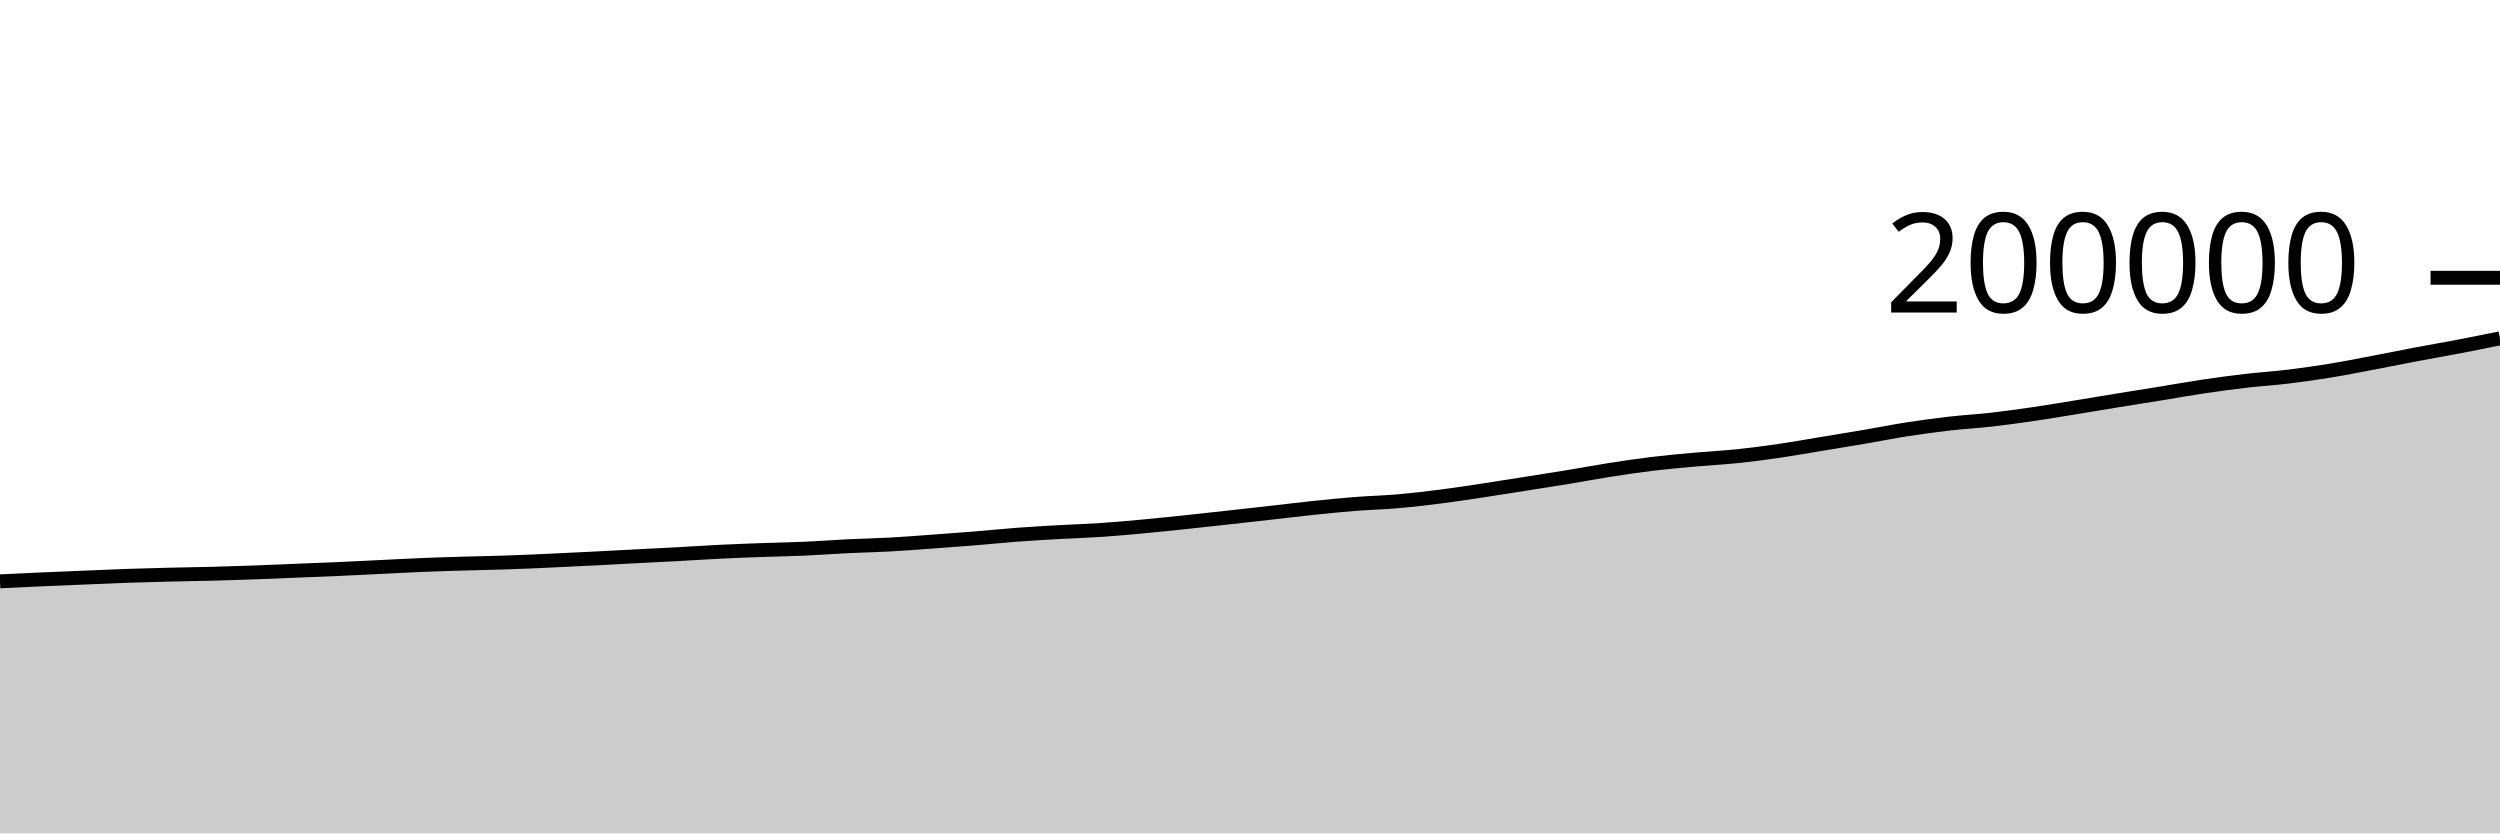
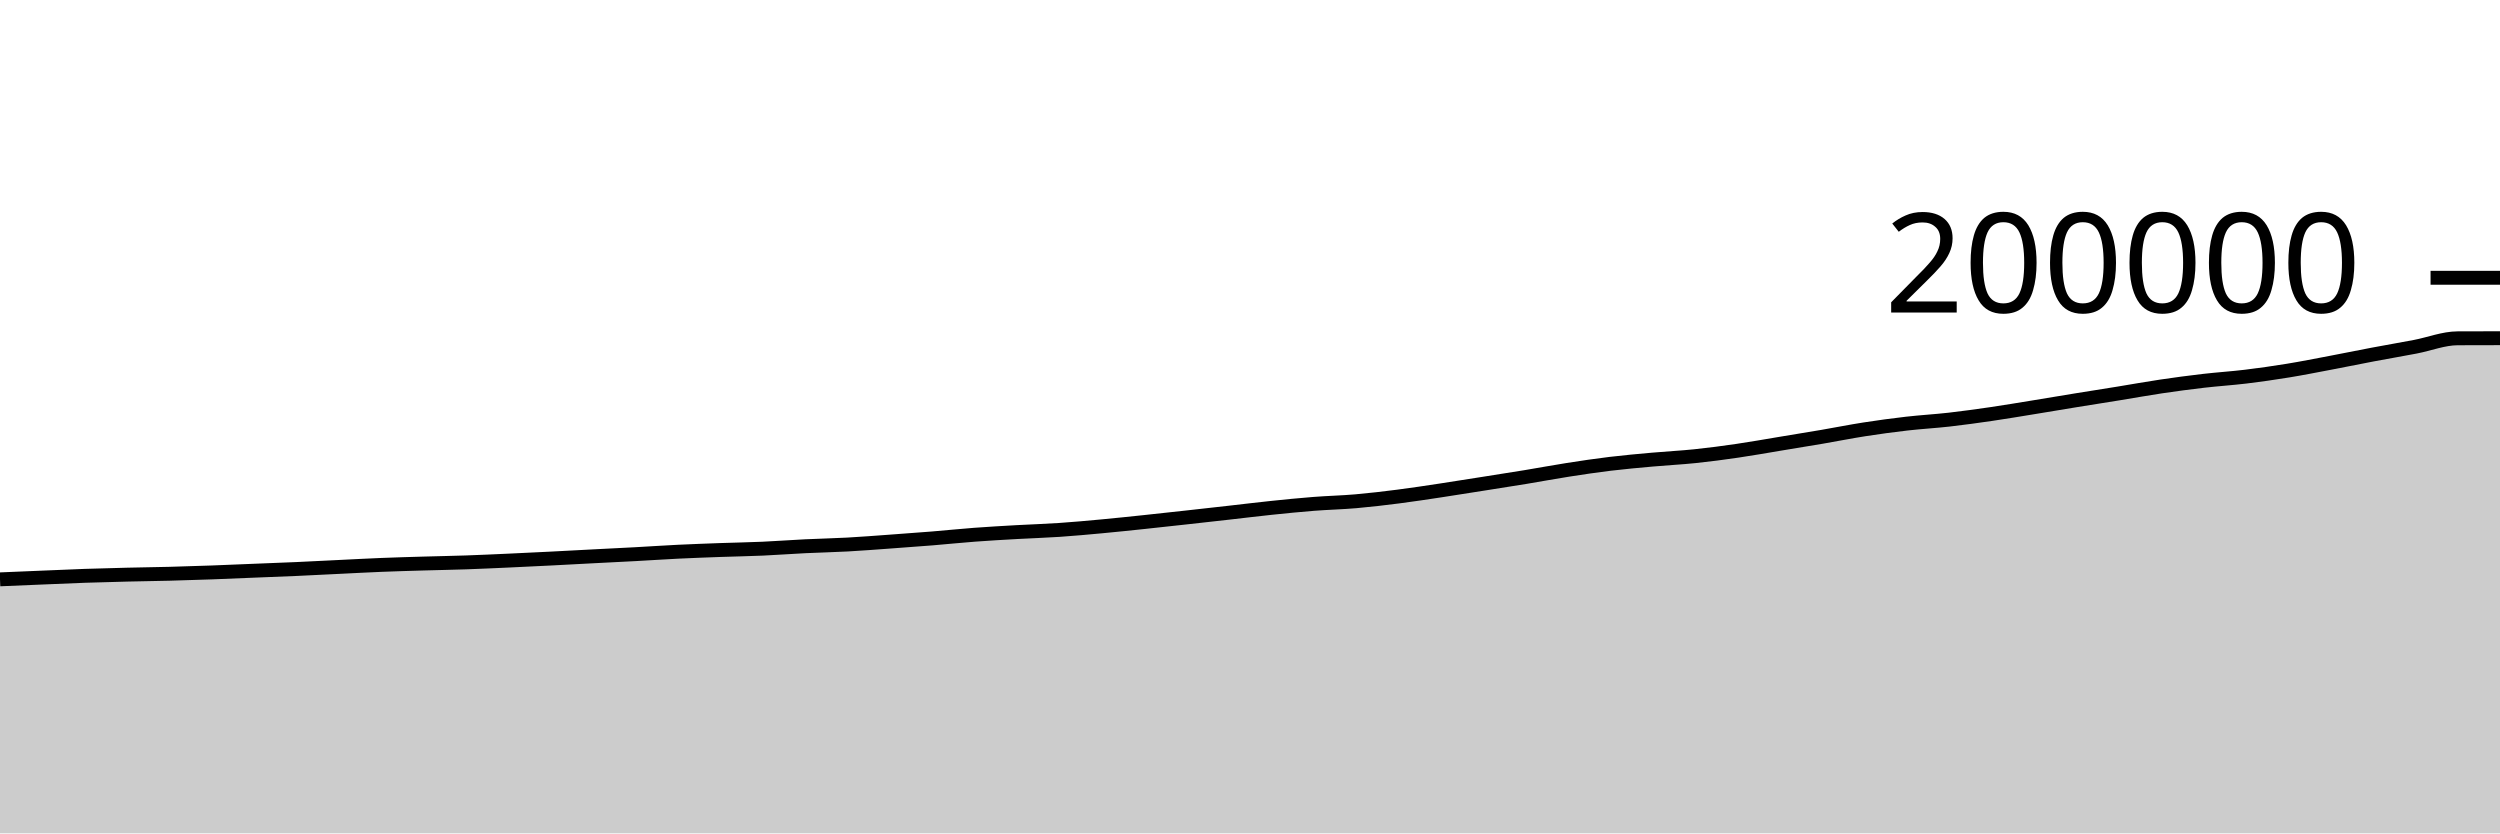
<svg xmlns="http://www.w3.org/2000/svg" viewBox="0 0 180 60">
  <g transform="translate(0,20)">
-     <path class="area" fill="rgba(0, 0, 0, 0.2)" d="M0,21.854C1.017,21.806,2.034,21.758,3.051,21.713C4.068,21.668,5.085,21.627,6.102,21.585C7.119,21.542,8.136,21.495,9.153,21.46C10.169,21.425,11.186,21.399,12.203,21.374C13.22,21.35,14.237,21.338,15.254,21.311C16.271,21.285,17.288,21.252,18.305,21.215C19.322,21.178,20.339,21.132,21.356,21.091C22.373,21.05,23.39,21.013,24.407,20.968C25.424,20.923,26.441,20.868,27.458,20.819C28.475,20.77,29.492,20.714,30.508,20.673C31.525,20.632,32.542,20.604,33.559,20.574C34.576,20.544,35.593,20.527,36.61,20.492C37.627,20.457,38.644,20.409,39.661,20.363C40.678,20.317,41.695,20.268,42.712,20.216C43.729,20.165,44.746,20.107,45.763,20.055C46.78,20.002,47.797,19.954,48.814,19.899C49.831,19.844,50.847,19.774,51.864,19.724C52.881,19.675,53.898,19.638,54.915,19.601C55.932,19.565,56.949,19.549,57.966,19.504C58.983,19.458,60,19.38,61.017,19.33C62.034,19.281,63.051,19.261,64.068,19.206C65.085,19.15,66.102,19.069,67.119,18.996C68.136,18.923,69.153,18.85,70.169,18.767C71.186,18.684,72.203,18.577,73.22,18.501C74.237,18.425,75.254,18.368,76.271,18.31C77.288,18.253,78.305,18.223,79.322,18.154C80.339,18.085,81.356,17.992,82.373,17.897C83.39,17.803,84.407,17.695,85.424,17.588C86.441,17.481,87.458,17.368,88.475,17.256C89.492,17.144,90.508,17.03,91.525,16.915C92.542,16.801,93.559,16.674,94.576,16.568C95.593,16.462,96.61,16.359,97.627,16.28C98.644,16.2,99.661,16.178,100.678,16.09C101.695,16.001,102.712,15.88,103.729,15.75C104.746,15.62,105.763,15.463,106.78,15.31C107.797,15.157,108.814,14.993,109.831,14.832C110.847,14.672,111.864,14.515,112.881,14.347C113.898,14.18,114.915,13.987,115.932,13.829C116.949,13.67,117.966,13.518,118.983,13.395C120,13.272,121.017,13.183,122.034,13.091C123.051,12.999,124.068,12.951,125.085,12.845C126.102,12.74,127.119,12.605,128.136,12.456C129.153,12.308,130.169,12.124,131.186,11.956C132.203,11.788,133.22,11.623,134.237,11.45C135.254,11.276,136.271,11.071,137.288,10.913C138.305,10.755,139.322,10.617,140.339,10.5C141.356,10.383,142.373,10.328,143.39,10.213C144.407,10.097,145.424,9.955,146.441,9.807C147.458,9.658,148.475,9.485,149.492,9.32C150.508,9.155,151.525,8.981,152.542,8.816C153.559,8.651,154.576,8.493,155.593,8.328C156.61,8.163,157.627,7.977,158.644,7.826C159.661,7.675,160.678,7.539,161.695,7.421C162.712,7.303,163.729,7.24,164.746,7.117C165.763,6.993,166.78,6.848,167.797,6.682C168.814,6.516,169.831,6.312,170.847,6.12C171.864,5.927,172.881,5.717,173.898,5.525C174.915,5.333,175.932,5.16,176.949,4.966C177.966,4.772,178.983,4.565,180,4.359L180,40C178.983,40,177.966,40,176.949,40C175.932,40,174.915,40,173.898,40C172.881,40,171.864,40,170.847,40C169.831,40,168.814,40,167.797,40C166.78,40,165.763,40,164.746,40C163.729,40,162.712,40,161.695,40C160.678,40,159.661,40,158.644,40C157.627,40,156.61,40,155.593,40C154.576,40,153.559,40,152.542,40C151.525,40,150.508,40,149.492,40C148.475,40,147.458,40,146.441,40C145.424,40,144.407,40,143.39,40C142.373,40,141.356,40,140.339,40C139.322,40,138.305,40,137.288,40C136.271,40,135.254,40,134.237,40C133.22,40,132.203,40,131.186,40C130.169,40,129.153,40,128.136,40C127.119,40,126.102,40,125.085,40C124.068,40,123.051,40,122.034,40C121.017,40,120,40,118.983,40C117.966,40,116.949,40,115.932,40C114.915,40,113.898,40,112.881,40C111.864,40,110.847,40,109.831,40C108.814,40,107.797,40,106.78,40C105.763,40,104.746,40,103.729,40C102.712,40,101.695,40,100.678,40C99.661,40,98.644,40,97.627,40C96.61,40,95.593,40,94.576,40C93.559,40,92.542,40,91.525,40C90.508,40,89.492,40,88.475,40C87.458,40,86.441,40,85.424,40C84.407,40,83.39,40,82.373,40C81.356,40,80.339,40,79.322,40C78.305,40,77.288,40,76.271,40C75.254,40,74.237,40,73.22,40C72.203,40,71.186,40,70.169,40C69.153,40,68.136,40,67.119,40C66.102,40,65.085,40,64.068,40C63.051,40,62.034,40,61.017,40C60,40,58.983,40,57.966,40C56.949,40,55.932,40,54.915,40C53.898,40,52.881,40,51.864,40C50.847,40,49.831,40,48.814,40C47.797,40,46.78,40,45.763,40C44.746,40,43.729,40,42.712,40C41.695,40,40.678,40,39.661,40C38.644,40,37.627,40,36.61,40C35.593,40,34.576,40,33.559,40C32.542,40,31.525,40,30.508,40C29.492,40,28.475,40,27.458,40C26.441,40,25.424,40,24.407,40C23.39,40,22.373,40,21.356,40C20.339,40,19.322,40,18.305,40C17.288,40,16.271,40,15.254,40C14.237,40,13.22,40,12.203,40C11.186,40,10.169,40,9.153,40C8.136,40,7.119,40,6.102,40C5.085,40,4.068,40,3.051,40C2.034,40,1.017,40,0,40Z" />
-     <path class="line" stroke="black" fill="none" d="M0,21.854C1.017,21.806,2.034,21.758,3.051,21.713C4.068,21.668,5.085,21.627,6.102,21.585C7.119,21.542,8.136,21.495,9.153,21.46C10.169,21.425,11.186,21.399,12.203,21.374C13.22,21.35,14.237,21.338,15.254,21.311C16.271,21.285,17.288,21.252,18.305,21.215C19.322,21.178,20.339,21.132,21.356,21.091C22.373,21.05,23.39,21.013,24.407,20.968C25.424,20.923,26.441,20.868,27.458,20.819C28.475,20.77,29.492,20.714,30.508,20.673C31.525,20.632,32.542,20.604,33.559,20.574C34.576,20.544,35.593,20.527,36.61,20.492C37.627,20.457,38.644,20.409,39.661,20.363C40.678,20.317,41.695,20.268,42.712,20.216C43.729,20.165,44.746,20.107,45.763,20.055C46.78,20.002,47.797,19.954,48.814,19.899C49.831,19.844,50.847,19.774,51.864,19.724C52.881,19.675,53.898,19.638,54.915,19.601C55.932,19.565,56.949,19.549,57.966,19.504C58.983,19.458,60,19.38,61.017,19.33C62.034,19.281,63.051,19.261,64.068,19.206C65.085,19.15,66.102,19.069,67.119,18.996C68.136,18.923,69.153,18.85,70.169,18.767C71.186,18.684,72.203,18.577,73.22,18.501C74.237,18.425,75.254,18.368,76.271,18.31C77.288,18.253,78.305,18.223,79.322,18.154C80.339,18.085,81.356,17.992,82.373,17.897C83.39,17.803,84.407,17.695,85.424,17.588C86.441,17.481,87.458,17.368,88.475,17.256C89.492,17.144,90.508,17.03,91.525,16.915C92.542,16.801,93.559,16.674,94.576,16.568C95.593,16.462,96.61,16.359,97.627,16.28C98.644,16.2,99.661,16.178,100.678,16.09C101.695,16.001,102.712,15.88,103.729,15.75C104.746,15.62,105.763,15.463,106.78,15.31C107.797,15.157,108.814,14.993,109.831,14.832C110.847,14.672,111.864,14.515,112.881,14.347C113.898,14.18,114.915,13.987,115.932,13.829C116.949,13.67,117.966,13.518,118.983,13.395C120,13.272,121.017,13.183,122.034,13.091C123.051,12.999,124.068,12.951,125.085,12.845C126.102,12.74,127.119,12.605,128.136,12.456C129.153,12.308,130.169,12.124,131.186,11.956C132.203,11.788,133.22,11.623,134.237,11.45C135.254,11.276,136.271,11.071,137.288,10.913C138.305,10.755,139.322,10.617,140.339,10.5C141.356,10.383,142.373,10.328,143.39,10.213C144.407,10.097,145.424,9.955,146.441,9.807C147.458,9.658,148.475,9.485,149.492,9.32C150.508,9.155,151.525,8.981,152.542,8.816C153.559,8.651,154.576,8.493,155.593,8.328C156.61,8.163,157.627,7.977,158.644,7.826C159.661,7.675,160.678,7.539,161.695,7.421C162.712,7.303,163.729,7.24,164.746,7.117C165.763,6.993,166.78,6.848,167.797,6.682C168.814,6.516,169.831,6.312,170.847,6.12C171.864,5.927,172.881,5.717,173.898,5.525C174.915,5.333,175.932,5.16,176.949,4.966C177.966,4.772,178.983,4.565,180,4.359" />
+     <path class="area" fill="rgba(0, 0, 0, 0.2)" d="M0,21.713C1.017,21.67,2.034,21.627,3.051,21.585C4.068,21.542,5.085,21.495,6.102,21.46C7.119,21.425,8.136,21.399,9.153,21.374C10.169,21.35,11.186,21.338,12.203,21.311C13.22,21.285,14.237,21.252,15.254,21.215C16.271,21.178,17.288,21.132,18.305,21.091C19.322,21.05,20.339,21.013,21.356,20.968C22.373,20.923,23.39,20.868,24.407,20.819C25.424,20.77,26.441,20.714,27.458,20.673C28.475,20.632,29.492,20.604,30.508,20.574C31.525,20.544,32.542,20.527,33.559,20.492C34.576,20.457,35.593,20.409,36.61,20.363C37.627,20.317,38.644,20.268,39.661,20.216C40.678,20.165,41.695,20.107,42.712,20.055C43.729,20.002,44.746,19.954,45.763,19.899C46.78,19.844,47.797,19.774,48.814,19.724C49.831,19.675,50.847,19.638,51.864,19.601C52.881,19.565,53.898,19.549,54.915,19.504C55.932,19.458,56.949,19.38,57.966,19.33C58.983,19.281,60,19.261,61.017,19.206C62.034,19.15,63.051,19.069,64.068,18.996C65.085,18.923,66.102,18.85,67.119,18.767C68.136,18.684,69.153,18.577,70.169,18.501C71.186,18.425,72.203,18.368,73.22,18.31C74.237,18.253,75.254,18.223,76.271,18.154C77.288,18.085,78.305,17.992,79.322,17.897C80.339,17.803,81.356,17.695,82.373,17.588C83.39,17.481,84.407,17.368,85.424,17.256C86.441,17.144,87.458,17.03,88.475,16.915C89.492,16.801,90.508,16.674,91.525,16.568C92.542,16.462,93.559,16.359,94.576,16.28C95.593,16.2,96.61,16.178,97.627,16.09C98.644,16.001,99.661,15.88,100.678,15.75C101.695,15.62,102.712,15.463,103.729,15.31C104.746,15.157,105.763,14.993,106.78,14.832C107.797,14.672,108.814,14.515,109.831,14.347C110.847,14.18,111.864,13.987,112.881,13.829C113.898,13.67,114.915,13.518,115.932,13.395C116.949,13.272,117.966,13.183,118.983,13.091C120,12.999,121.017,12.951,122.034,12.845C123.051,12.74,124.068,12.605,125.085,12.456C126.102,12.308,127.119,12.124,128.136,11.956C129.153,11.788,130.169,11.623,131.186,11.45C132.203,11.276,133.22,11.071,134.237,10.913C135.254,10.755,136.271,10.617,137.288,10.5C138.305,10.383,139.322,10.328,140.339,10.213C141.356,10.097,142.373,9.955,143.39,9.807C144.407,9.658,145.424,9.485,146.441,9.32C147.458,9.155,148.475,8.981,149.492,8.816C150.508,8.651,151.525,8.493,152.542,8.328C153.559,8.163,154.576,7.977,155.593,7.826C156.61,7.675,157.627,7.539,158.644,7.421C159.661,7.303,160.678,7.24,161.695,7.117C162.712,6.993,163.729,6.848,164.746,6.682C165.763,6.516,166.78,6.312,167.797,6.12C168.814,5.927,169.831,5.717,170.847,5.525C171.864,5.333,172.881,5.161,173.898,4.966C174.915,4.771,175.932,4.362,176.949,4.358C177.966,4.354,178.983,4.352,180,4.351L180,40C178.983,40,177.966,40,176.949,40C175.932,40,174.915,40,173.898,40C172.881,40,171.864,40,170.847,40C169.831,40,168.814,40,167.797,40C166.78,40,165.763,40,164.746,40C163.729,40,162.712,40,161.695,40C160.678,40,159.661,40,158.644,40C157.627,40,156.61,40,155.593,40C154.576,40,153.559,40,152.542,40C151.525,40,150.508,40,149.492,40C148.475,40,147.458,40,146.441,40C145.424,40,144.407,40,143.39,40C142.373,40,141.356,40,140.339,40C139.322,40,138.305,40,137.288,40C136.271,40,135.254,40,134.237,40C133.22,40,132.203,40,131.186,40C130.169,40,129.153,40,128.136,40C127.119,40,126.102,40,125.085,40C124.068,40,123.051,40,122.034,40C121.017,40,120,40,118.983,40C117.966,40,116.949,40,115.932,40C114.915,40,113.898,40,112.881,40C111.864,40,110.847,40,109.831,40C108.814,40,107.797,40,106.78,40C105.763,40,104.746,40,103.729,40C102.712,40,101.695,40,100.678,40C99.661,40,98.644,40,97.627,40C96.61,40,95.593,40,94.576,40C93.559,40,92.542,40,91.525,40C90.508,40,89.492,40,88.475,40C87.458,40,86.441,40,85.424,40C84.407,40,83.39,40,82.373,40C81.356,40,80.339,40,79.322,40C78.305,40,77.288,40,76.271,40C75.254,40,74.237,40,73.22,40C72.203,40,71.186,40,70.169,40C69.153,40,68.136,40,67.119,40C66.102,40,65.085,40,64.068,40C63.051,40,62.034,40,61.017,40C60,40,58.983,40,57.966,40C56.949,40,55.932,40,54.915,40C53.898,40,52.881,40,51.864,40C50.847,40,49.831,40,48.814,40C47.797,40,46.78,40,45.763,40C44.746,40,43.729,40,42.712,40C41.695,40,40.678,40,39.661,40C38.644,40,37.627,40,36.61,40C35.593,40,34.576,40,33.559,40C32.542,40,31.525,40,30.508,40C29.492,40,28.475,40,27.458,40C26.441,40,25.424,40,24.407,40C23.39,40,22.373,40,21.356,40C20.339,40,19.322,40,18.305,40C17.288,40,16.271,40,15.254,40C14.237,40,13.22,40,12.203,40C11.186,40,10.169,40,9.153,40C8.136,40,7.119,40,6.102,40C5.085,40,4.068,40,3.051,40C2.034,40,1.017,40,0,40Z" />
+     <path class="line" stroke="black" fill="none" d="M0,21.713C1.017,21.67,2.034,21.627,3.051,21.585C4.068,21.542,5.085,21.495,6.102,21.46C7.119,21.425,8.136,21.399,9.153,21.374C10.169,21.35,11.186,21.338,12.203,21.311C13.22,21.285,14.237,21.252,15.254,21.215C16.271,21.178,17.288,21.132,18.305,21.091C19.322,21.05,20.339,21.013,21.356,20.968C22.373,20.923,23.39,20.868,24.407,20.819C25.424,20.77,26.441,20.714,27.458,20.673C28.475,20.632,29.492,20.604,30.508,20.574C31.525,20.544,32.542,20.527,33.559,20.492C34.576,20.457,35.593,20.409,36.61,20.363C37.627,20.317,38.644,20.268,39.661,20.216C40.678,20.165,41.695,20.107,42.712,20.055C43.729,20.002,44.746,19.954,45.763,19.899C46.78,19.844,47.797,19.774,48.814,19.724C49.831,19.675,50.847,19.638,51.864,19.601C52.881,19.565,53.898,19.549,54.915,19.504C55.932,19.458,56.949,19.38,57.966,19.33C58.983,19.281,60,19.261,61.017,19.206C62.034,19.15,63.051,19.069,64.068,18.996C65.085,18.923,66.102,18.85,67.119,18.767C68.136,18.684,69.153,18.577,70.169,18.501C71.186,18.425,72.203,18.368,73.22,18.31C74.237,18.253,75.254,18.223,76.271,18.154C77.288,18.085,78.305,17.992,79.322,17.897C80.339,17.803,81.356,17.695,82.373,17.588C83.39,17.481,84.407,17.368,85.424,17.256C86.441,17.144,87.458,17.03,88.475,16.915C89.492,16.801,90.508,16.674,91.525,16.568C92.542,16.462,93.559,16.359,94.576,16.28C95.593,16.2,96.61,16.178,97.627,16.09C98.644,16.001,99.661,15.88,100.678,15.75C101.695,15.62,102.712,15.463,103.729,15.31C104.746,15.157,105.763,14.993,106.78,14.832C107.797,14.672,108.814,14.515,109.831,14.347C110.847,14.18,111.864,13.987,112.881,13.829C113.898,13.67,114.915,13.518,115.932,13.395C116.949,13.272,117.966,13.183,118.983,13.091C120,12.999,121.017,12.951,122.034,12.845C123.051,12.74,124.068,12.605,125.085,12.456C126.102,12.308,127.119,12.124,128.136,11.956C129.153,11.788,130.169,11.623,131.186,11.45C132.203,11.276,133.22,11.071,134.237,10.913C135.254,10.755,136.271,10.617,137.288,10.5C138.305,10.383,139.322,10.328,140.339,10.213C141.356,10.097,142.373,9.955,143.39,9.807C144.407,9.658,145.424,9.485,146.441,9.32C147.458,9.155,148.475,8.981,149.492,8.816C150.508,8.651,151.525,8.493,152.542,8.328C153.559,8.163,154.576,7.977,155.593,7.826C156.61,7.675,157.627,7.539,158.644,7.421C159.661,7.303,160.678,7.24,161.695,7.117C162.712,6.993,163.729,6.848,164.746,6.682C165.763,6.516,166.78,6.312,167.797,6.12C168.814,5.927,169.831,5.717,170.847,5.525C171.864,5.333,172.881,5.161,173.898,4.966C174.915,4.771,175.932,4.362,176.949,4.358C177.966,4.354,178.983,4.352,180,4.351" />
    <path class="axis-ceiling" stroke-width="1" stroke="black" fill="none" d="M175,0L180,0" />
    <text class="axis-ceiling-label" font-family="sans-serif" text-anchor="end" font-size="10px" x="170" y="2.5">200000</text>
  </g>
</svg>
